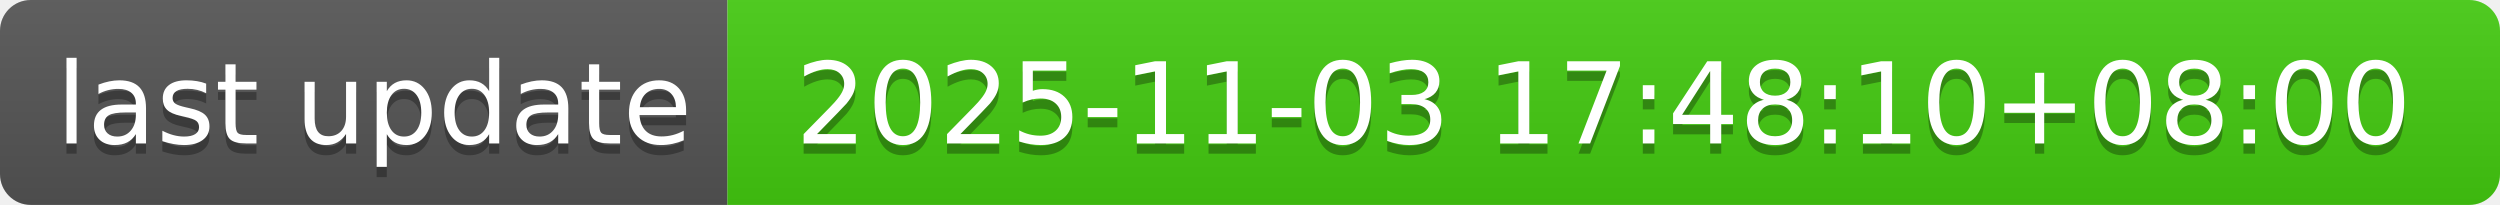
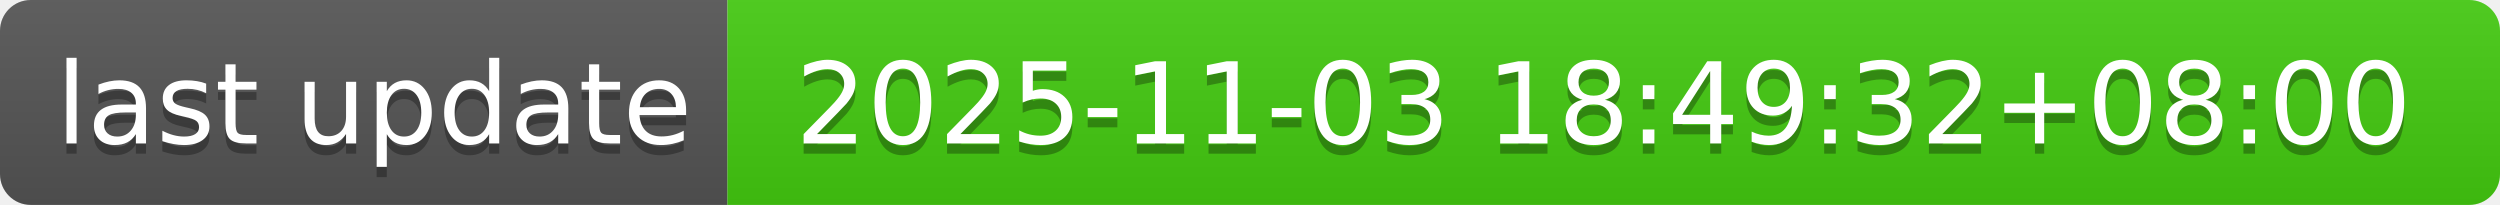
- <svg xmlns="http://www.w3.org/2000/svg" width="244" height="20" role="img" aria-label="last update: 2025-11-03 17:48:10+08:00">
+ <svg xmlns="http://www.w3.org/2000/svg" width="244" height="20" role="img" aria-label="last update: 2025-11-03 18:49:32+08:00">
  <linearGradient id="s" x2="0" y2="100%">
    <stop offset="0" stop-color="#bbb" stop-opacity=".1" />
    <stop offset="1" stop-opacity=".1" />
  </linearGradient>
  <clipPath id="r">
    <rect width="244" height="20" rx="3" fill="#fff" />
  </clipPath>
  <g clip-path="url(#r)">
    <rect width="71" height="20" fill="#555" />
    <rect x="71" width="173" height="20" fill="#4c1" />
    <rect width="244" height="20" fill="url(#s)" />
  </g>
  <g fill="#fff" text-anchor="middle" font-family="Verdana,Geneva,DejaVu Sans,sans-serif" text-rendering="geometricPrecision" font-size="110">
    <text aria-hidden="true" x="365" y="150" fill="#010101" fill-opacity=".3" transform="scale(.1)" textLength="610">last update</text>
    <text x="365" y="140" transform="scale(.1)" fill="#fff" textLength="610">last update</text>
-     <text aria-hidden="true" x="1565" y="150" fill="#010101" fill-opacity=".3" transform="scale(.1)" textLength="1630">2025-11-03 17:48:10+08:00</text>
-     <text x="1565" y="140" transform="scale(.1)" fill="#fff" textLength="1630">2025-11-03 17:48:10+08:00</text>
+     <text aria-hidden="true" x="1565" y="150" fill="#010101" fill-opacity=".3" transform="scale(.1)" textLength="1630">2025-11-03 18:49:32+08:00</text>
+     <text x="1565" y="140" transform="scale(.1)" fill="#fff" textLength="1630">2025-11-03 18:49:32+08:00</text>
  </g>
</svg>
